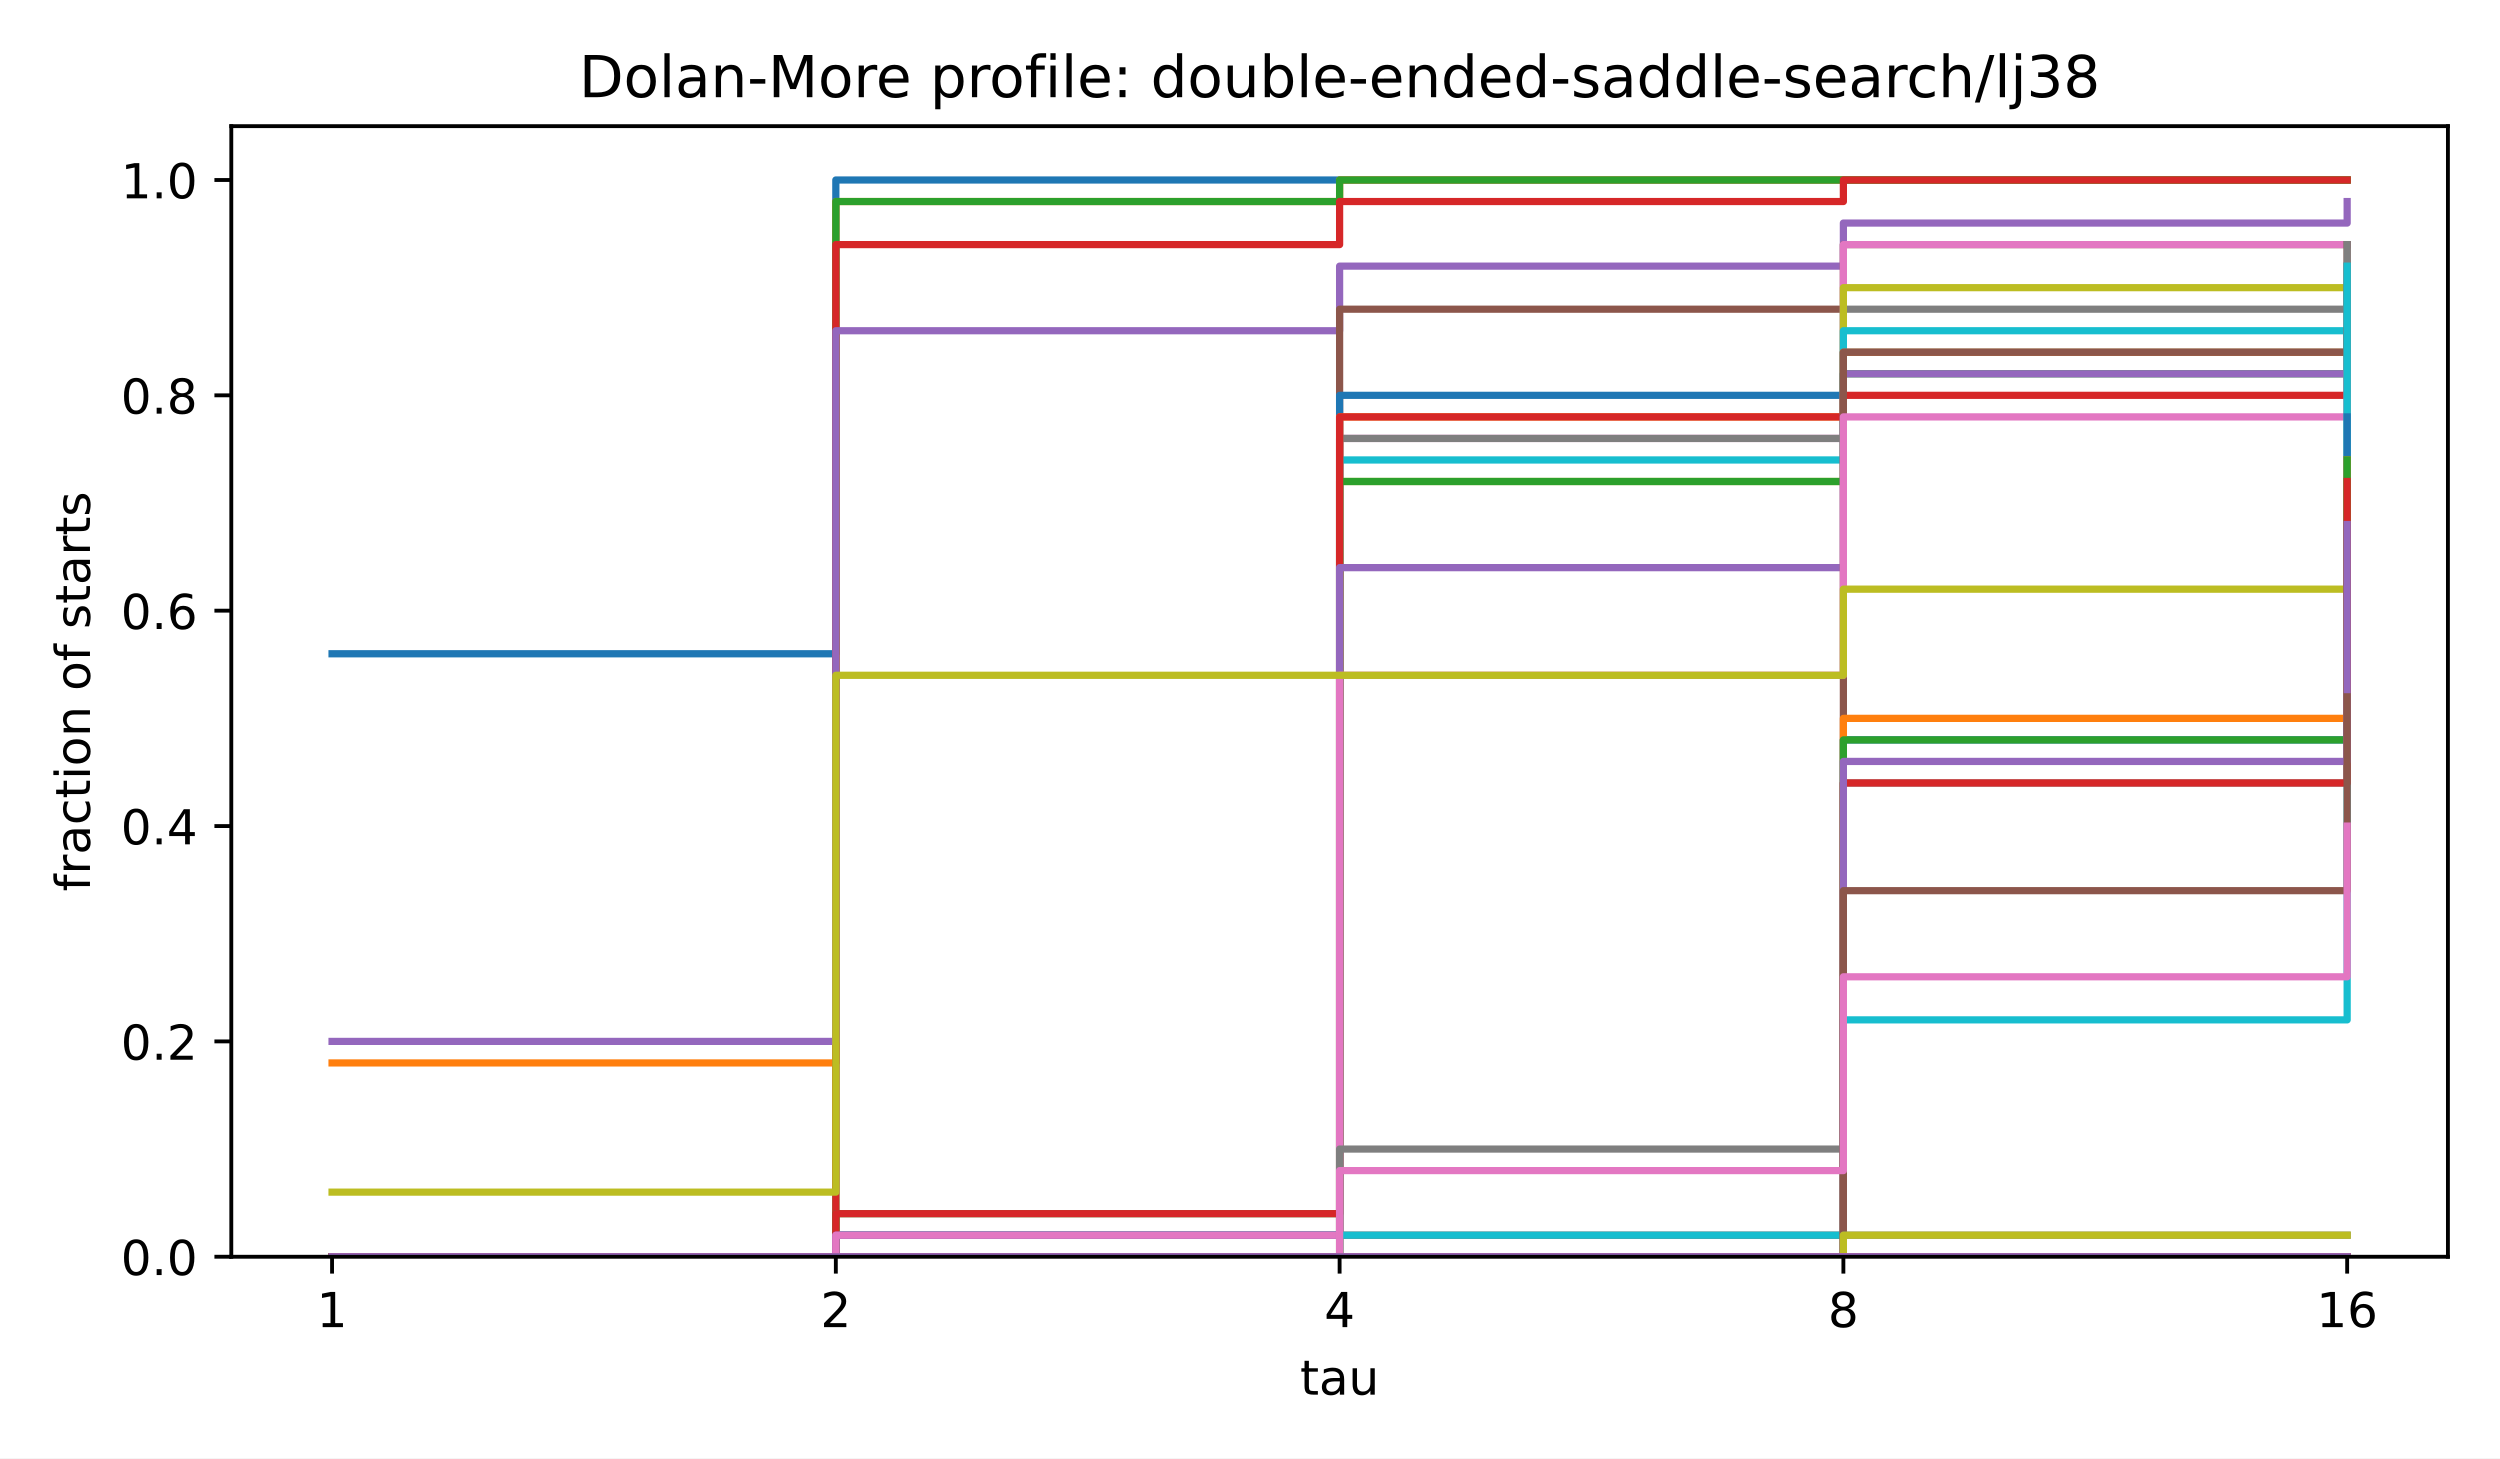
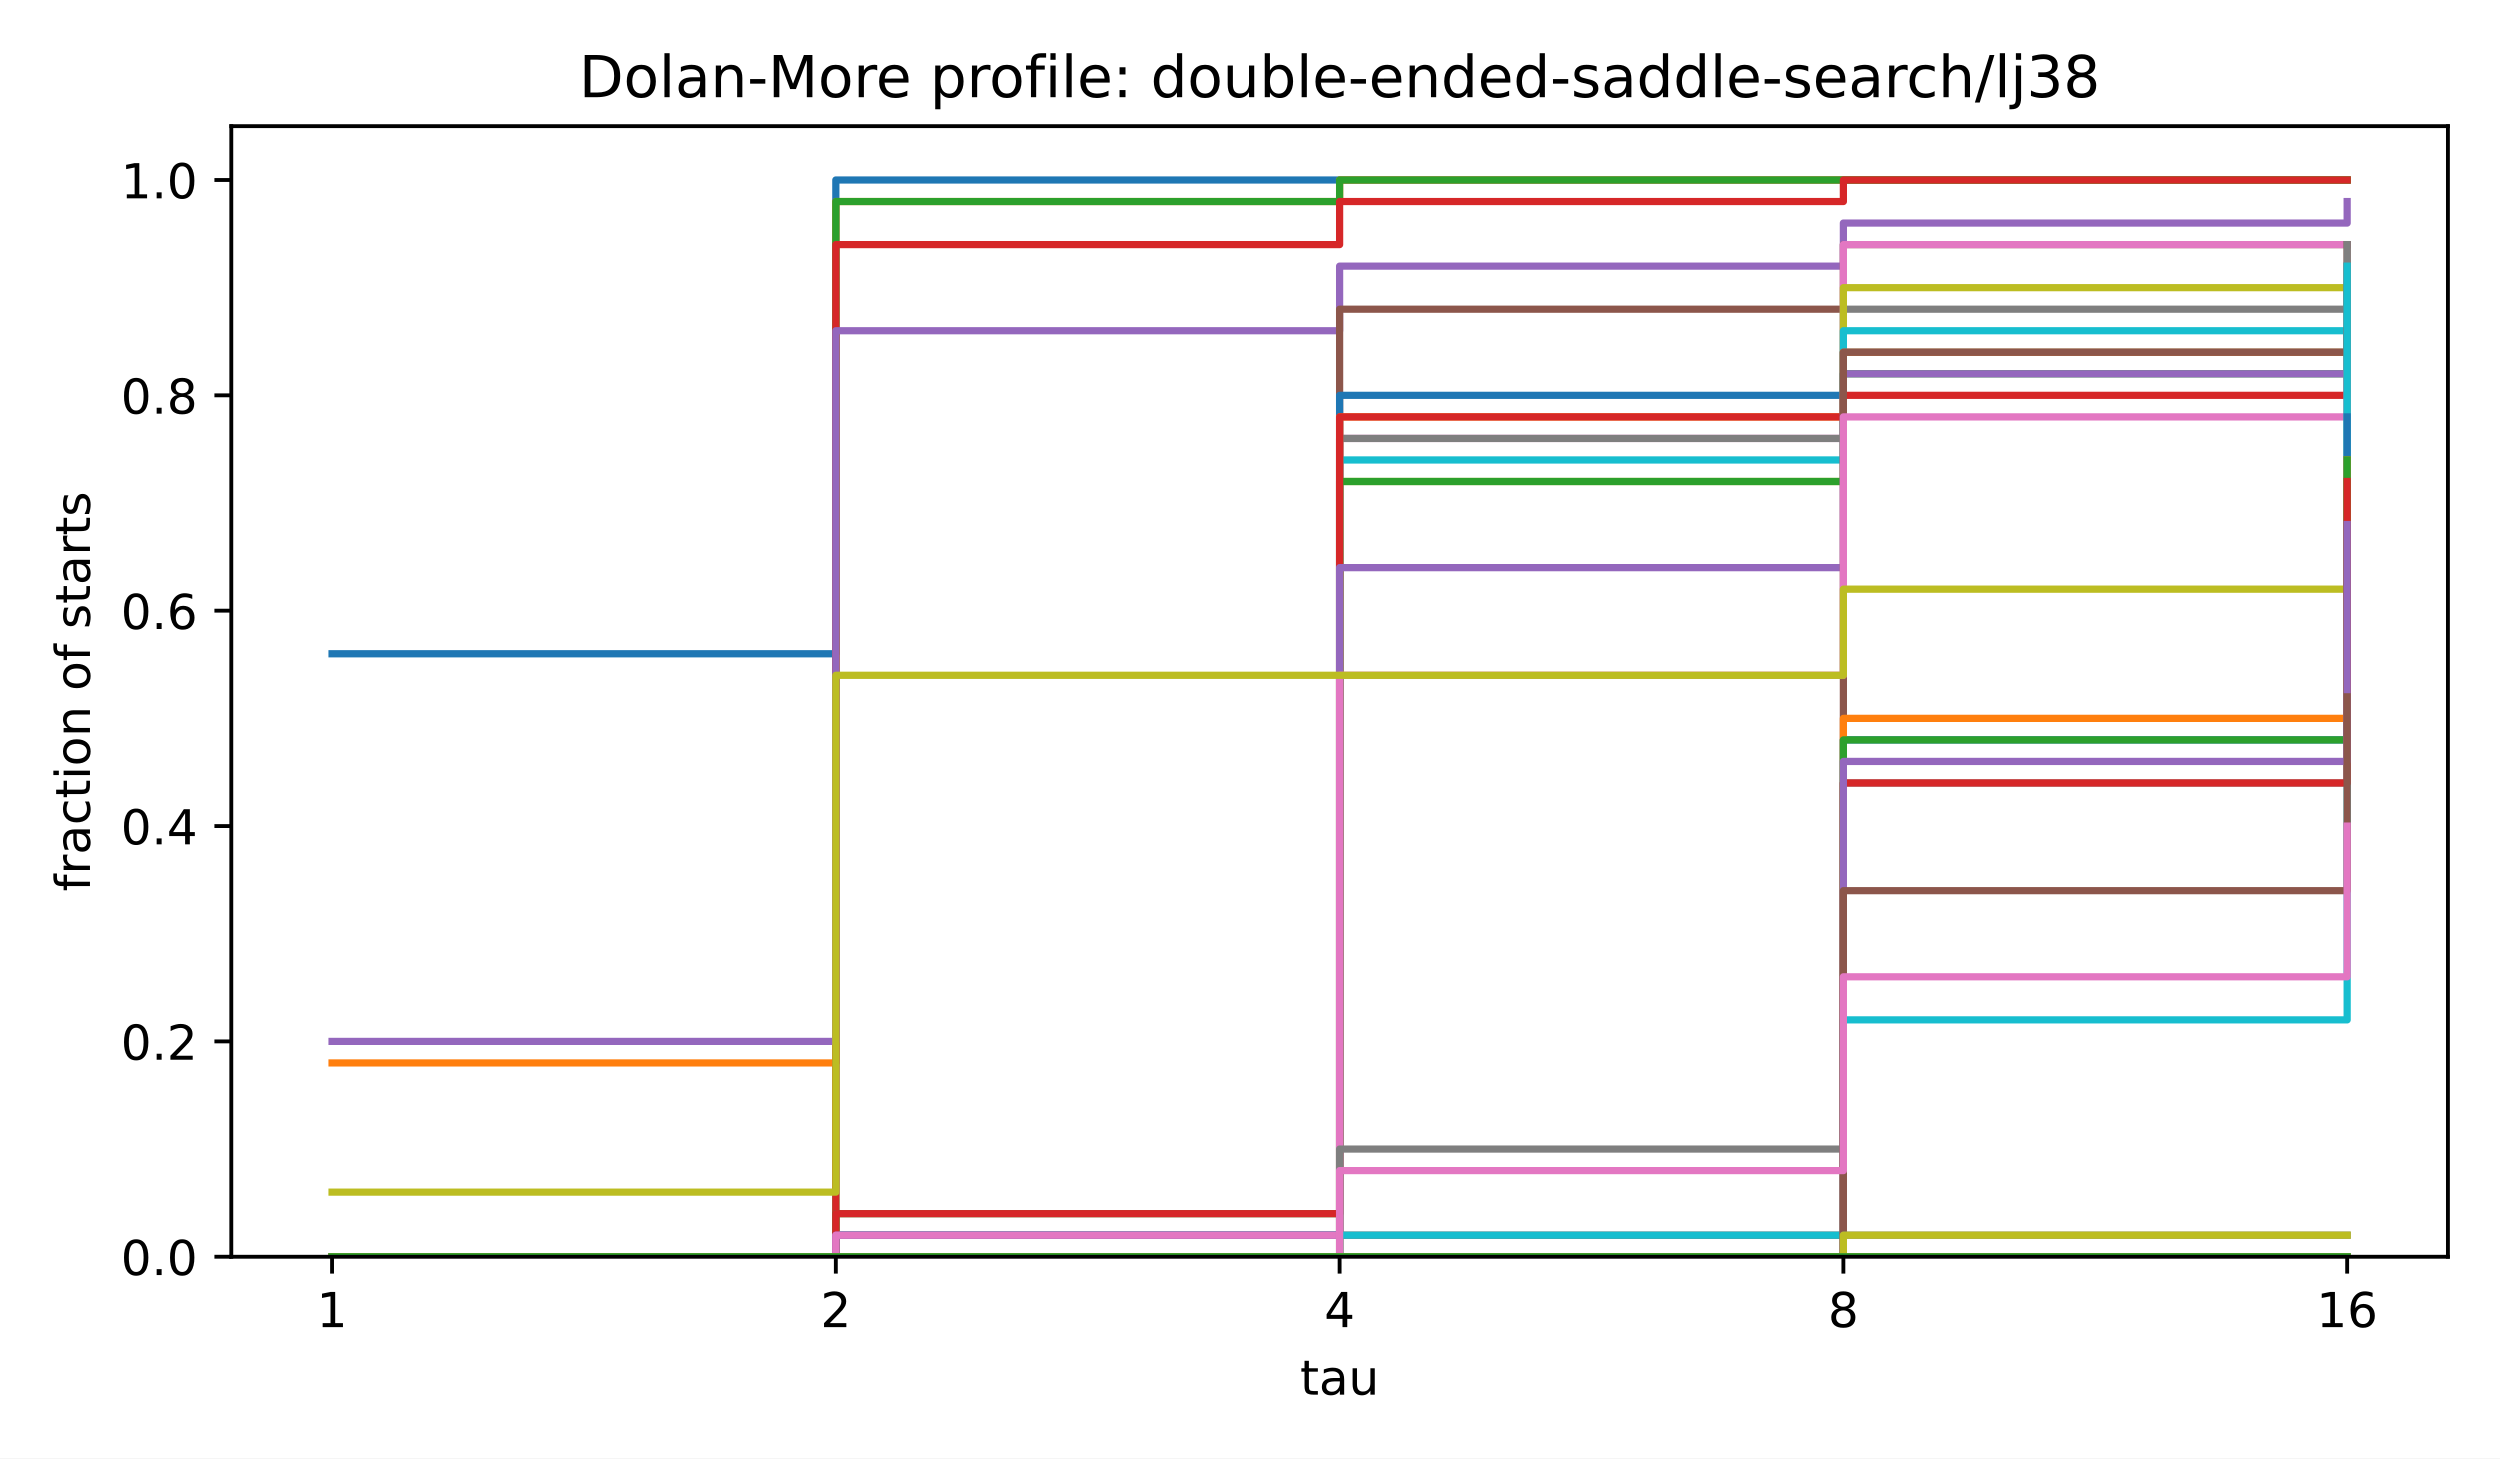
<svg xmlns="http://www.w3.org/2000/svg" xmlns:xlink="http://www.w3.org/1999/xlink" width="518.4pt" height="302.4pt" viewBox="0 0 518.4 302.4" version="1.1">
  <defs>
    <style type="text/css">*{stroke-linejoin: round; stroke-linecap: butt}</style>
  </defs>
  <g id="figure_1">
    <g id="patch_1">
      <path d="M 0 302.4  L 518.4 302.4  L 518.4 0  L 0 0  z " style="fill: #ffffff" />
    </g>
    <g id="axes_1">
      <g id="patch_2">
        <path d="M 47.962 260.6  L 507.6 260.6  L 507.6 26.16  L 47.962 26.16  z " style="fill: #ffffff" />
      </g>
      <g id="matplotlib.axis_1">
        <g id="xtick_1">
          <g id="line2d_1">
            <defs>
              <path id="m8ea4d47d77" d="M 0 0  L 0 3.5  " style="stroke: #000000; stroke-width: 0.8" />
            </defs>
            <g>
              <use xlink:href="#m8ea4d47d77" x="68.855" y="260.6" style="stroke: #000000; stroke-width: 0.8" />
            </g>
          </g>
          <g id="text_1">
            <text style="font-size: 10px; font-family: 'DejaVu Sans', 'Bitstream Vera Sans', 'Computer Modern Sans Serif', 'Lucida Grande', 'Verdana', 'Geneva', 'Lucid', 'Arial', 'Helvetica', 'Avant Garde', sans-serif; text-anchor: middle" x="68.855" y="275.198" transform="rotate(-0 68.85496 275.1977)">1</text>
          </g>
        </g>
        <g id="xtick_2">
          <g id="line2d_2">
            <g>
              <use xlink:href="#m8ea4d47d77" x="173.318" y="260.6" style="stroke: #000000; stroke-width: 0.8" />
            </g>
          </g>
          <g id="text_2">
            <text style="font-size: 10px; font-family: 'DejaVu Sans', 'Bitstream Vera Sans', 'Computer Modern Sans Serif', 'Lucida Grande', 'Verdana', 'Geneva', 'Lucid', 'Arial', 'Helvetica', 'Avant Garde', sans-serif; text-anchor: middle" x="173.318" y="275.198" transform="rotate(-0 173.3181 275.1977)">2</text>
          </g>
        </g>
        <g id="xtick_3">
          <g id="line2d_3">
            <g>
              <use xlink:href="#m8ea4d47d77" x="277.781" y="260.6" style="stroke: #000000; stroke-width: 0.8" />
            </g>
          </g>
          <g id="text_3">
            <text style="font-size: 10px; font-family: 'DejaVu Sans', 'Bitstream Vera Sans', 'Computer Modern Sans Serif', 'Lucida Grande', 'Verdana', 'Geneva', 'Lucid', 'Arial', 'Helvetica', 'Avant Garde', sans-serif; text-anchor: middle" x="277.781" y="275.198" transform="rotate(-0 277.7812 275.1977)">4</text>
          </g>
        </g>
        <g id="xtick_4">
          <g id="line2d_4">
            <g>
              <use xlink:href="#m8ea4d47d77" x="382.244" y="260.6" style="stroke: #000000; stroke-width: 0.8" />
            </g>
          </g>
          <g id="text_4">
            <text style="font-size: 10px; font-family: 'DejaVu Sans', 'Bitstream Vera Sans', 'Computer Modern Sans Serif', 'Lucida Grande', 'Verdana', 'Geneva', 'Lucid', 'Arial', 'Helvetica', 'Avant Garde', sans-serif; text-anchor: middle" x="382.244" y="275.198" transform="rotate(-0 382.2443 275.1977)">8</text>
          </g>
        </g>
        <g id="xtick_5">
          <g id="line2d_5">
            <g>
              <use xlink:href="#m8ea4d47d77" x="486.707" y="260.6" style="stroke: #000000; stroke-width: 0.8" />
            </g>
          </g>
          <g id="text_5">
            <text style="font-size: 10px; font-family: 'DejaVu Sans', 'Bitstream Vera Sans', 'Computer Modern Sans Serif', 'Lucida Grande', 'Verdana', 'Geneva', 'Lucid', 'Arial', 'Helvetica', 'Avant Garde', sans-serif; text-anchor: middle" x="486.707" y="275.198" transform="rotate(-0 486.7074 275.1977)">16</text>
          </g>
        </g>
        <g id="text_6">
          <text style="font-size: 10px; font-family: 'DejaVu Sans', 'Bitstream Vera Sans', 'Computer Modern Sans Serif', 'Lucida Grande', 'Verdana', 'Geneva', 'Lucid', 'Arial', 'Helvetica', 'Avant Garde', sans-serif; text-anchor: middle" x="277.781" y="289.198" transform="rotate(-0 277.7812 289.1977)">tau</text>
        </g>
      </g>
      <g id="matplotlib.axis_2">
        <g id="ytick_1">
          <g id="line2d_6">
            <defs>
              <path id="md659df78fa" d="M 0 0  L -3.5 0  " style="stroke: #000000; stroke-width: 0.8" />
            </defs>
            <g>
              <use xlink:href="#md659df78fa" x="47.962" y="260.6" style="stroke: #000000; stroke-width: 0.8" />
            </g>
          </g>
          <g id="text_7">
            <text style="font-size: 10px; font-family: 'DejaVu Sans', 'Bitstream Vera Sans', 'Computer Modern Sans Serif', 'Lucida Grande', 'Verdana', 'Geneva', 'Lucid', 'Arial', 'Helvetica', 'Avant Garde', sans-serif; text-anchor: end" x="40.962" y="264.399" transform="rotate(-0 40.96234 264.3988)">0.0</text>
          </g>
        </g>
        <g id="ytick_2">
          <g id="line2d_7">
            <g>
              <use xlink:href="#md659df78fa" x="47.962" y="215.945" style="stroke: #000000; stroke-width: 0.8" />
            </g>
          </g>
          <g id="text_8">
            <text style="font-size: 10px; font-family: 'DejaVu Sans', 'Bitstream Vera Sans', 'Computer Modern Sans Serif', 'Lucida Grande', 'Verdana', 'Geneva', 'Lucid', 'Arial', 'Helvetica', 'Avant Garde', sans-serif; text-anchor: end" x="40.962" y="219.744" transform="rotate(-0 40.96234 219.7436)">0.2</text>
          </g>
        </g>
        <g id="ytick_3">
          <g id="line2d_8">
            <g>
              <use xlink:href="#md659df78fa" x="47.962" y="171.29" style="stroke: #000000; stroke-width: 0.8" />
            </g>
          </g>
          <g id="text_9">
            <text style="font-size: 10px; font-family: 'DejaVu Sans', 'Bitstream Vera Sans', 'Computer Modern Sans Serif', 'Lucida Grande', 'Verdana', 'Geneva', 'Lucid', 'Arial', 'Helvetica', 'Avant Garde', sans-serif; text-anchor: end" x="40.962" y="175.088" transform="rotate(-0 40.96234 175.0884)">0.4</text>
          </g>
        </g>
        <g id="ytick_4">
          <g id="line2d_9">
            <g>
              <use xlink:href="#md659df78fa" x="47.962" y="126.634" style="stroke: #000000; stroke-width: 0.8" />
            </g>
          </g>
          <g id="text_10">
            <text style="font-size: 10px; font-family: 'DejaVu Sans', 'Bitstream Vera Sans', 'Computer Modern Sans Serif', 'Lucida Grande', 'Verdana', 'Geneva', 'Lucid', 'Arial', 'Helvetica', 'Avant Garde', sans-serif; text-anchor: end" x="40.962" y="130.433" transform="rotate(-0 40.96234 130.4331)">0.6</text>
          </g>
        </g>
        <g id="ytick_5">
          <g id="line2d_10">
            <g>
              <use xlink:href="#md659df78fa" x="47.962" y="81.979" style="stroke: #000000; stroke-width: 0.8" />
            </g>
          </g>
          <g id="text_11">
            <text style="font-size: 10px; font-family: 'DejaVu Sans', 'Bitstream Vera Sans', 'Computer Modern Sans Serif', 'Lucida Grande', 'Verdana', 'Geneva', 'Lucid', 'Arial', 'Helvetica', 'Avant Garde', sans-serif; text-anchor: end" x="40.962" y="85.778" transform="rotate(-0 40.96234 85.77788)">0.8</text>
          </g>
        </g>
        <g id="ytick_6">
          <g id="line2d_11">
            <g>
              <use xlink:href="#md659df78fa" x="47.962" y="37.324" style="stroke: #000000; stroke-width: 0.8" />
            </g>
          </g>
          <g id="text_12">
            <text style="font-size: 10px; font-family: 'DejaVu Sans', 'Bitstream Vera Sans', 'Computer Modern Sans Serif', 'Lucida Grande', 'Verdana', 'Geneva', 'Lucid', 'Arial', 'Helvetica', 'Avant Garde', sans-serif; text-anchor: end" x="40.962" y="41.123" transform="rotate(-0 40.96234 41.12264)">1.0</text>
          </g>
        </g>
        <g id="text_13">
          <text style="font-size: 10px; font-family: 'DejaVu Sans', 'Bitstream Vera Sans', 'Computer Modern Sans Serif', 'Lucida Grande', 'Verdana', 'Geneva', 'Lucid', 'Arial', 'Helvetica', 'Avant Garde', sans-serif; text-anchor: middle" x="18.657" y="143.38" transform="rotate(-90 18.65687 143.38)">fraction of starts</text>
        </g>
      </g>
      <g id="line2d_12">
        <path d="M 68.855 135.565  L 173.318 135.565  L 173.318 37.324  L 277.781 37.324  L 277.781 37.324  L 382.244 37.324  L 382.244 37.324  L 486.707 37.324  L 486.707 37.324  " clip-path="url(#p4e380cea4b)" style="fill: none; stroke: #1f77b4; stroke-width: 1.5; stroke-linecap: square" />
      </g>
      <g id="line2d_13">
        <path d="M 68.855 220.41  L 173.318 220.41  L 173.318 41.789  L 277.781 41.789  L 277.781 37.324  L 382.244 37.324  L 382.244 37.324  L 486.707 37.324  L 486.707 37.324  " clip-path="url(#p4e380cea4b)" style="fill: none; stroke: #ff7f0e; stroke-width: 1.5; stroke-linecap: square" />
      </g>
      <g id="line2d_14">
        <path d="M 68.855 260.6  L 173.318 260.6  L 173.318 41.789  L 277.781 41.789  L 277.781 37.324  L 382.244 37.324  L 382.244 37.324  L 486.707 37.324  L 486.707 37.324  " clip-path="url(#p4e380cea4b)" style="fill: none; stroke: #2ca02c; stroke-width: 1.5; stroke-linecap: square" />
      </g>
      <g id="line2d_15">
        <path d="M 68.855 260.6  L 173.318 260.6  L 173.318 50.72  L 277.781 50.72  L 277.781 41.789  L 382.244 41.789  L 382.244 37.324  L 486.707 37.324  L 486.707 37.324  " clip-path="url(#p4e380cea4b)" style="fill: none; stroke: #d62728; stroke-width: 1.5; stroke-linecap: square" />
      </g>
      <g id="line2d_16">
        <path d="M 68.855 215.945  L 173.318 215.945  L 173.318 68.582  L 277.781 68.582  L 277.781 55.186  L 382.244 55.186  L 382.244 46.255  L 486.707 46.255  L 486.707 41.789  " clip-path="url(#p4e380cea4b)" style="fill: none; stroke: #9467bd; stroke-width: 1.5; stroke-linecap: square" />
      </g>
      <g id="line2d_17">
        <path d="M 68.855 260.6  L 173.318 260.6  L 173.318 260.6  L 277.781 260.6  L 277.781 64.117  L 382.244 64.117  L 382.244 50.72  L 486.707 50.72  L 486.707 50.72  " clip-path="url(#p4e380cea4b)" style="fill: none; stroke: #8c564b; stroke-width: 1.5; stroke-linecap: square" />
      </g>
      <g id="line2d_18">
        <path d="M 68.855 260.6  L 173.318 260.6  L 173.318 256.134  L 277.781 256.134  L 277.781 90.91  L 382.244 90.91  L 382.244 50.72  L 486.707 50.72  L 486.707 50.72  " clip-path="url(#p4e380cea4b)" style="fill: none; stroke: #e377c2; stroke-width: 1.5; stroke-linecap: square" />
      </g>
      <g id="line2d_19">
        <path d="M 68.855 260.6  L 173.318 260.6  L 173.318 256.134  L 277.781 256.134  L 277.781 90.91  L 382.244 90.91  L 382.244 64.117  L 486.707 64.117  L 486.707 55.186  " clip-path="url(#p4e380cea4b)" style="fill: none; stroke: #7f7f7f; stroke-width: 1.5; stroke-linecap: square" />
      </g>
      <g id="line2d_20">
        <path d="M 68.855 260.6  L 173.318 260.6  L 173.318 256.134  L 277.781 256.134  L 277.781 99.841  L 382.244 99.841  L 382.244 59.651  L 486.707 59.651  L 486.707 59.651  " clip-path="url(#p4e380cea4b)" style="fill: none; stroke: #bcbd22; stroke-width: 1.5; stroke-linecap: square" />
      </g>
      <g id="line2d_21">
        <path d="M 68.855 260.6  L 173.318 260.6  L 173.318 256.134  L 277.781 256.134  L 277.781 95.376  L 382.244 95.376  L 382.244 68.582  L 486.707 68.582  L 486.707 59.651  " clip-path="url(#p4e380cea4b)" style="fill: none; stroke: #17becf; stroke-width: 1.5; stroke-linecap: square" />
      </g>
      <g id="line2d_22">
        <path d="M 68.855 260.6  L 173.318 260.6  L 173.318 256.134  L 277.781 256.134  L 277.781 81.979  L 382.244 81.979  L 382.244 73.048  L 486.707 73.048  L 486.707 68.582  " clip-path="url(#p4e380cea4b)" style="fill: none; stroke: #1f77b4; stroke-width: 1.5; stroke-linecap: square" />
      </g>
      <g id="line2d_23">
        <path d="M 68.855 260.6  L 173.318 260.6  L 173.318 260.6  L 277.781 260.6  L 277.781 86.445  L 382.244 86.445  L 382.244 73.048  L 486.707 73.048  L 486.707 68.582  " clip-path="url(#p4e380cea4b)" style="fill: none; stroke: #ff7f0e; stroke-width: 1.5; stroke-linecap: square" />
      </g>
      <g id="line2d_24">
        <path d="M 68.855 260.6  L 173.318 260.6  L 173.318 251.669  L 277.781 251.669  L 277.781 99.841  L 382.244 99.841  L 382.244 77.514  L 486.707 77.514  L 486.707 68.582  " clip-path="url(#p4e380cea4b)" style="fill: none; stroke: #2ca02c; stroke-width: 1.5; stroke-linecap: square" />
      </g>
      <g id="line2d_25">
        <path d="M 68.855 260.6  L 173.318 260.6  L 173.318 251.669  L 277.781 251.669  L 277.781 86.445  L 382.244 86.445  L 382.244 81.979  L 486.707 81.979  L 486.707 77.514  " clip-path="url(#p4e380cea4b)" style="fill: none; stroke: #d62728; stroke-width: 1.5; stroke-linecap: square" />
      </g>
      <g id="line2d_26">
        <path d="M 68.855 260.6  L 173.318 260.6  L 173.318 256.134  L 277.781 256.134  L 277.781 117.703  L 382.244 117.703  L 382.244 77.514  L 486.707 77.514  L 486.707 68.582  " clip-path="url(#p4e380cea4b)" style="fill: none; stroke: #9467bd; stroke-width: 1.5; stroke-linecap: square" />
      </g>
      <g id="line2d_27">
        <path d="M 68.855 260.6  L 173.318 260.6  L 173.318 260.6  L 277.781 260.6  L 277.781 256.134  L 382.244 256.134  L 382.244 73.048  L 486.707 73.048  L 486.707 50.72  " clip-path="url(#p4e380cea4b)" style="fill: none; stroke: #8c564b; stroke-width: 1.5; stroke-linecap: square" />
      </g>
      <g id="line2d_28">
        <path d="M 68.855 260.6  L 173.318 260.6  L 173.318 256.134  L 277.781 256.134  L 277.781 140.031  L 382.244 140.031  L 382.244 86.445  L 486.707 86.445  L 486.707 77.514  " clip-path="url(#p4e380cea4b)" style="fill: none; stroke: #e377c2; stroke-width: 1.5; stroke-linecap: square" />
      </g>
      <g id="line2d_29">
        <path d="M 68.855 260.6  L 173.318 260.6  L 173.318 260.6  L 277.781 260.6  L 277.781 238.272  L 382.244 238.272  L 382.244 162.358  L 486.707 162.358  L 486.707 50.72  " clip-path="url(#p4e380cea4b)" style="fill: none; stroke: #7f7f7f; stroke-width: 1.5; stroke-linecap: square" />
      </g>
      <g id="line2d_30">
        <path d="M 68.855 247.203  L 173.318 247.203  L 173.318 140.031  L 277.781 140.031  L 277.781 140.031  L 382.244 140.031  L 382.244 122.169  L 486.707 122.169  L 486.707 113.238  " clip-path="url(#p4e380cea4b)" style="fill: none; stroke: #bcbd22; stroke-width: 1.5; stroke-linecap: square" />
      </g>
      <g id="line2d_31">
        <path d="M 68.855 260.6  L 173.318 260.6  L 173.318 260.6  L 277.781 260.6  L 277.781 256.134  L 382.244 256.134  L 382.244 211.479  L 486.707 211.479  L 486.707 55.186  " clip-path="url(#p4e380cea4b)" style="fill: none; stroke: #17becf; stroke-width: 1.5; stroke-linecap: square" />
      </g>
      <g id="line2d_32">
        <path d="M 68.855 260.6  L 173.318 260.6  L 173.318 260.6  L 277.781 260.6  L 277.781 260.6  L 382.244 260.6  L 382.244 153.427  L 486.707 153.427  L 486.707 86.445  " clip-path="url(#p4e380cea4b)" style="fill: none; stroke: #1f77b4; stroke-width: 1.5; stroke-linecap: square" />
      </g>
      <g id="line2d_33">
        <path d="M 68.855 260.6  L 173.318 260.6  L 173.318 260.6  L 277.781 260.6  L 277.781 260.6  L 382.244 260.6  L 382.244 148.962  L 486.707 148.962  L 486.707 95.376  " clip-path="url(#p4e380cea4b)" style="fill: none; stroke: #ff7f0e; stroke-width: 1.5; stroke-linecap: square" />
      </g>
      <g id="line2d_34">
        <path d="M 68.855 260.6  L 173.318 260.6  L 173.318 260.6  L 277.781 260.6  L 277.781 260.6  L 382.244 260.6  L 382.244 153.427  L 486.707 153.427  L 486.707 95.376  " clip-path="url(#p4e380cea4b)" style="fill: none; stroke: #2ca02c; stroke-width: 1.5; stroke-linecap: square" />
      </g>
      <g id="line2d_35">
        <path d="M 68.855 260.6  L 173.318 260.6  L 173.318 260.6  L 277.781 260.6  L 277.781 260.6  L 382.244 260.6  L 382.244 162.358  L 486.707 162.358  L 486.707 99.841  " clip-path="url(#p4e380cea4b)" style="fill: none; stroke: #d62728; stroke-width: 1.5; stroke-linecap: square" />
      </g>
      <g id="line2d_36">
        <path d="M 68.855 260.6  L 173.318 260.6  L 173.318 260.6  L 277.781 260.6  L 277.781 260.6  L 382.244 260.6  L 382.244 157.893  L 486.707 157.893  L 486.707 108.772  " clip-path="url(#p4e380cea4b)" style="fill: none; stroke: #9467bd; stroke-width: 1.5; stroke-linecap: square" />
      </g>
      <g id="line2d_37">
        <path d="M 68.855 260.6  L 173.318 260.6  L 173.318 260.6  L 277.781 260.6  L 277.781 260.6  L 382.244 260.6  L 382.244 184.686  L 486.707 184.686  L 486.707 144.496  " clip-path="url(#p4e380cea4b)" style="fill: none; stroke: #8c564b; stroke-width: 1.5; stroke-linecap: square" />
      </g>
      <g id="line2d_38">
        <path d="M 68.855 260.6  L 173.318 260.6  L 173.318 260.6  L 277.781 260.6  L 277.781 242.738  L 382.244 242.738  L 382.244 202.548  L 486.707 202.548  L 486.707 171.29  " clip-path="url(#p4e380cea4b)" style="fill: none; stroke: #e377c2; stroke-width: 1.5; stroke-linecap: square" />
      </g>
      <g id="line2d_39">
        <path d="M 68.855 260.6  L 173.318 260.6  L 173.318 260.6  L 277.781 260.6  L 277.781 260.6  L 382.244 260.6  L 382.244 256.134  L 486.707 256.134  L 486.707 256.134  " clip-path="url(#p4e380cea4b)" style="fill: none; stroke: #7f7f7f; stroke-width: 1.5; stroke-linecap: square" />
      </g>
      <g id="line2d_40">
        <path d="M 68.855 260.6  L 173.318 260.6  L 173.318 260.6  L 277.781 260.6  L 277.781 260.6  L 382.244 260.6  L 382.244 256.134  L 486.707 256.134  L 486.707 256.134  " clip-path="url(#p4e380cea4b)" style="fill: none; stroke: #bcbd22; stroke-width: 1.5; stroke-linecap: square" />
      </g>
      <g id="line2d_41">
        <path d="M 68.855 260.6  L 173.318 260.6  L 173.318 260.6  L 277.781 260.6  L 277.781 260.6  L 382.244 260.6  L 382.244 260.6  L 486.707 260.6  L 486.707 260.6  " clip-path="url(#p4e380cea4b)" style="fill: none; stroke: #17becf; stroke-width: 1.5; stroke-linecap: square" />
      </g>
      <g id="line2d_42">
        <path d="M 68.855 260.6  L 173.318 260.6  L 173.318 260.6  L 277.781 260.6  L 277.781 260.6  L 382.244 260.6  L 382.244 260.6  L 486.707 260.6  L 486.707 260.6  " clip-path="url(#p4e380cea4b)" style="fill: none; stroke: #1f77b4; stroke-width: 1.5; stroke-linecap: square" />
      </g>
      <g id="line2d_43">
        <path d="M 68.855 260.6  L 173.318 260.6  L 173.318 260.6  L 277.781 260.6  L 277.781 260.6  L 382.244 260.6  L 382.244 260.6  L 486.707 260.6  L 486.707 260.6  " clip-path="url(#p4e380cea4b)" style="fill: none; stroke: #ff7f0e; stroke-width: 1.5; stroke-linecap: square" />
      </g>
      <g id="line2d_44">
        <path d="M 68.855 260.6  L 173.318 260.6  L 173.318 260.6  L 277.781 260.6  L 277.781 260.6  L 382.244 260.6  L 382.244 260.6  L 486.707 260.6  L 486.707 260.6  " clip-path="url(#p4e380cea4b)" style="fill: none; stroke: #2ca02c; stroke-width: 1.5; stroke-linecap: square" />
      </g>
-       <g id="line2d_45">
-         <path d="M 68.855 260.6  L 173.318 260.6  L 173.318 260.6  L 277.781 260.6  L 277.781 260.6  L 382.244 260.6  L 382.244 260.6  L 486.707 260.6  L 486.707 260.6  " clip-path="url(#p4e380cea4b)" style="fill: none; stroke: #d62728; stroke-width: 1.5; stroke-linecap: square" />
-       </g>
-       <g id="line2d_46">
-         <path d="M 68.855 260.6  L 173.318 260.6  L 173.318 260.6  L 277.781 260.6  L 277.781 260.6  L 382.244 260.6  L 382.244 260.6  L 486.707 260.6  L 486.707 260.6  " clip-path="url(#p4e380cea4b)" style="fill: none; stroke: #9467bd; stroke-width: 1.5; stroke-linecap: square" />
-       </g>
      <g id="patch_3">
        <path d="M 47.962 260.6  L 47.962 26.16  " style="fill: none; stroke: #000000; stroke-width: 0.8; stroke-linejoin: miter; stroke-linecap: square" />
      </g>
      <g id="patch_4">
        <path d="M 507.6 260.6  L 507.6 26.16  " style="fill: none; stroke: #000000; stroke-width: 0.8; stroke-linejoin: miter; stroke-linecap: square" />
      </g>
      <g id="patch_5">
        <path d="M 47.962 260.6  L 507.6 260.6  " style="fill: none; stroke: #000000; stroke-width: 0.8; stroke-linejoin: miter; stroke-linecap: square" />
      </g>
      <g id="patch_6">
        <path d="M 47.962 26.16  L 507.6 26.16  " style="fill: none; stroke: #000000; stroke-width: 0.8; stroke-linejoin: miter; stroke-linecap: square" />
      </g>
      <g id="text_14">
        <text style="font-size: 12px; font-family: 'DejaVu Sans', 'Bitstream Vera Sans', 'Computer Modern Sans Serif', 'Lucida Grande', 'Verdana', 'Geneva', 'Lucid', 'Arial', 'Helvetica', 'Avant Garde', sans-serif; text-anchor: middle" x="277.781" y="20.16" transform="rotate(-0 277.7812 20.16)">Dolan-More profile: double-ended-saddle-search/lj38</text>
      </g>
    </g>
  </g>
  <defs>
    <clipPath id="p4e380cea4b">
      <rect x="47.962" y="26.16" width="459.638" height="234.44" />
    </clipPath>
  </defs>
</svg>
